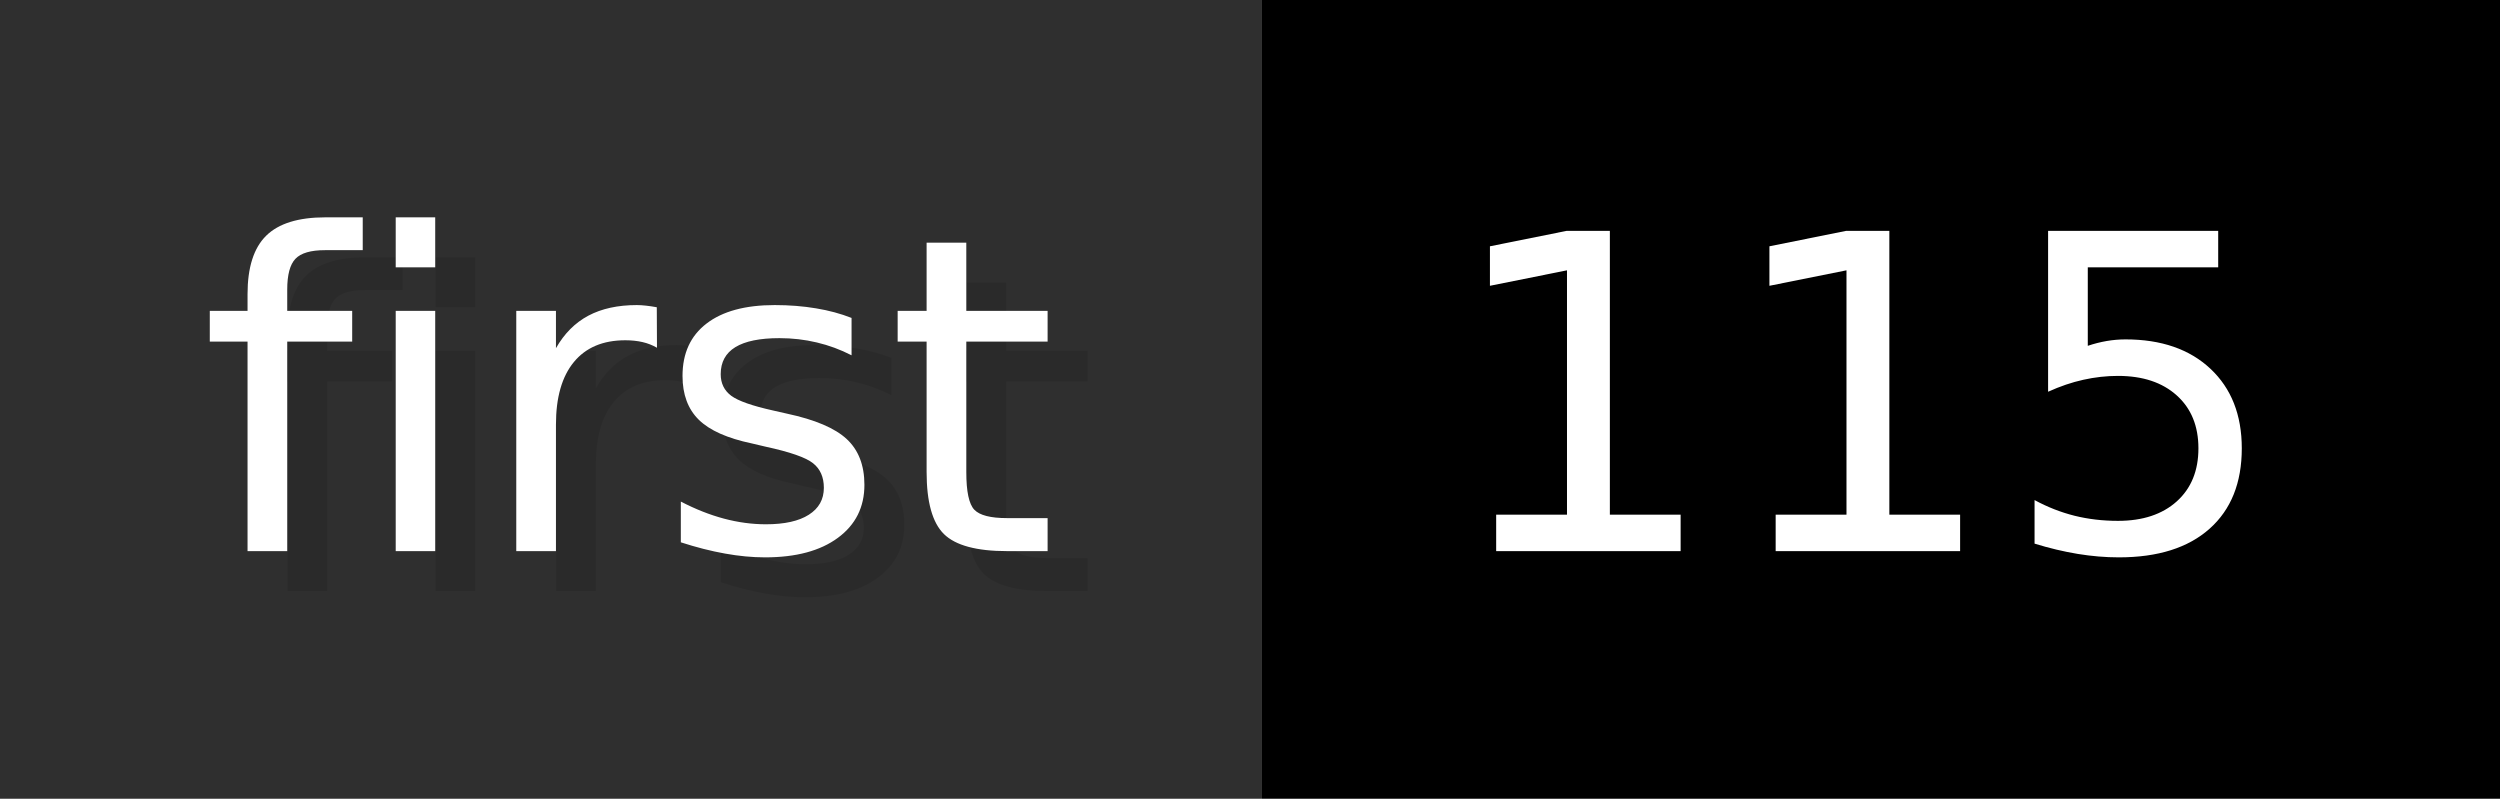
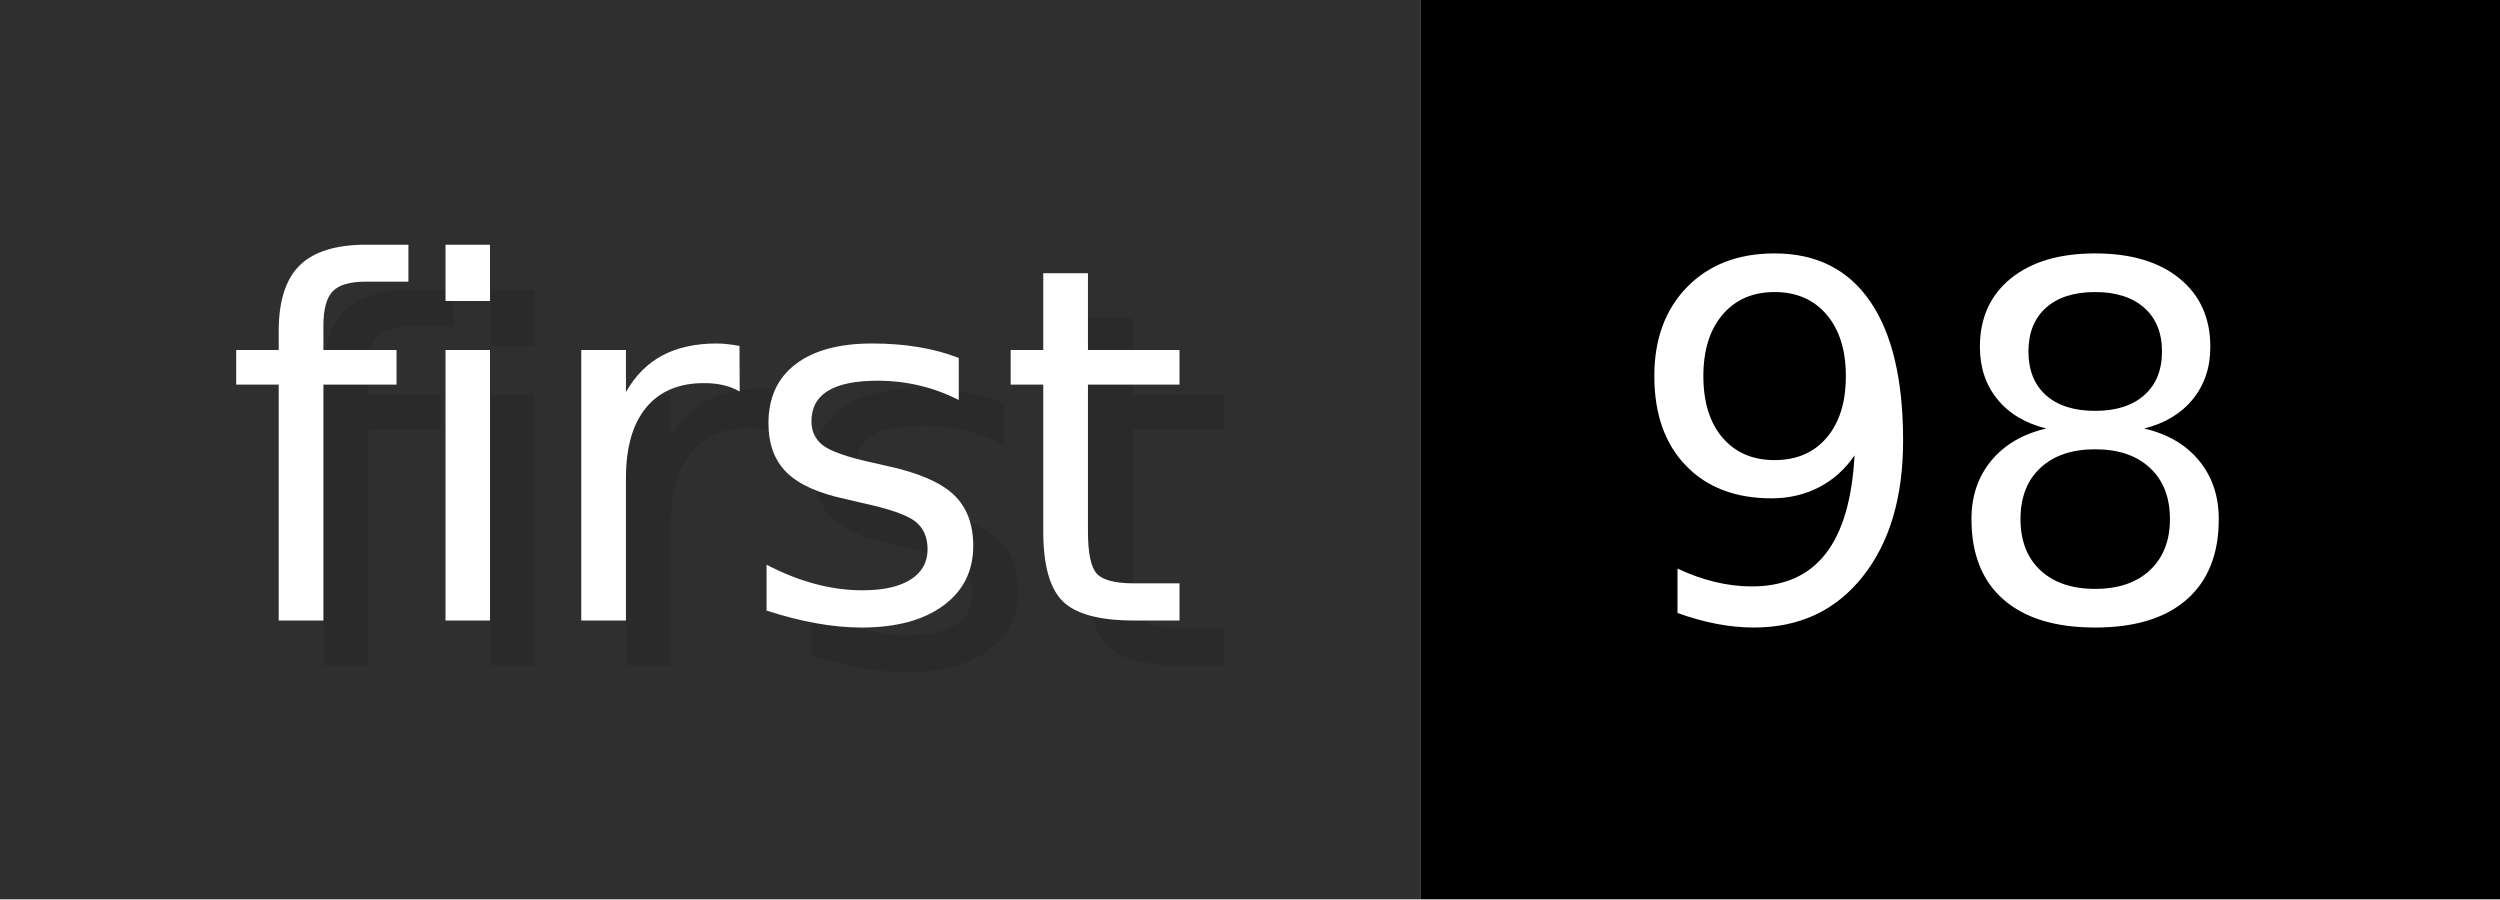
- <svg xmlns="http://www.w3.org/2000/svg" width="62.6" height="20" viewBox="0 0 626 200" role="img" aria-label="first: 115">
+ <svg xmlns="http://www.w3.org/2000/svg" width="55.6" height="20" viewBox="0 0 556 200" role="img" aria-label="first: 98">
  <g>
    <rect fill="#2F2F2F" width="316" height="200" />
-     <rect fill="#" x="316" width="310" height="200" />
+     <rect fill="#" x="316" width="240" height="200" />
  </g>
  <g aria-hidden="true" fill="#fff" text-anchor="start" font-family="Verdana,DejaVu Sans,sans-serif" font-size="110">
    <text x="60" y="148" textLength="216" fill="#000" opacity="0.1">first</text>
    <text x="50" y="138" textLength="216">first</text>
-     <text x="371" y="148" textLength="210" fill="#000" opacity="0.1">115</text>
-     <text x="361" y="138" textLength="210">115</text>
+     <text x="371" y="148" textLength="140" fill="#000" opacity="0.1">98</text>
+     <text x="361" y="138" textLength="140">98</text>
  </g>
</svg>
